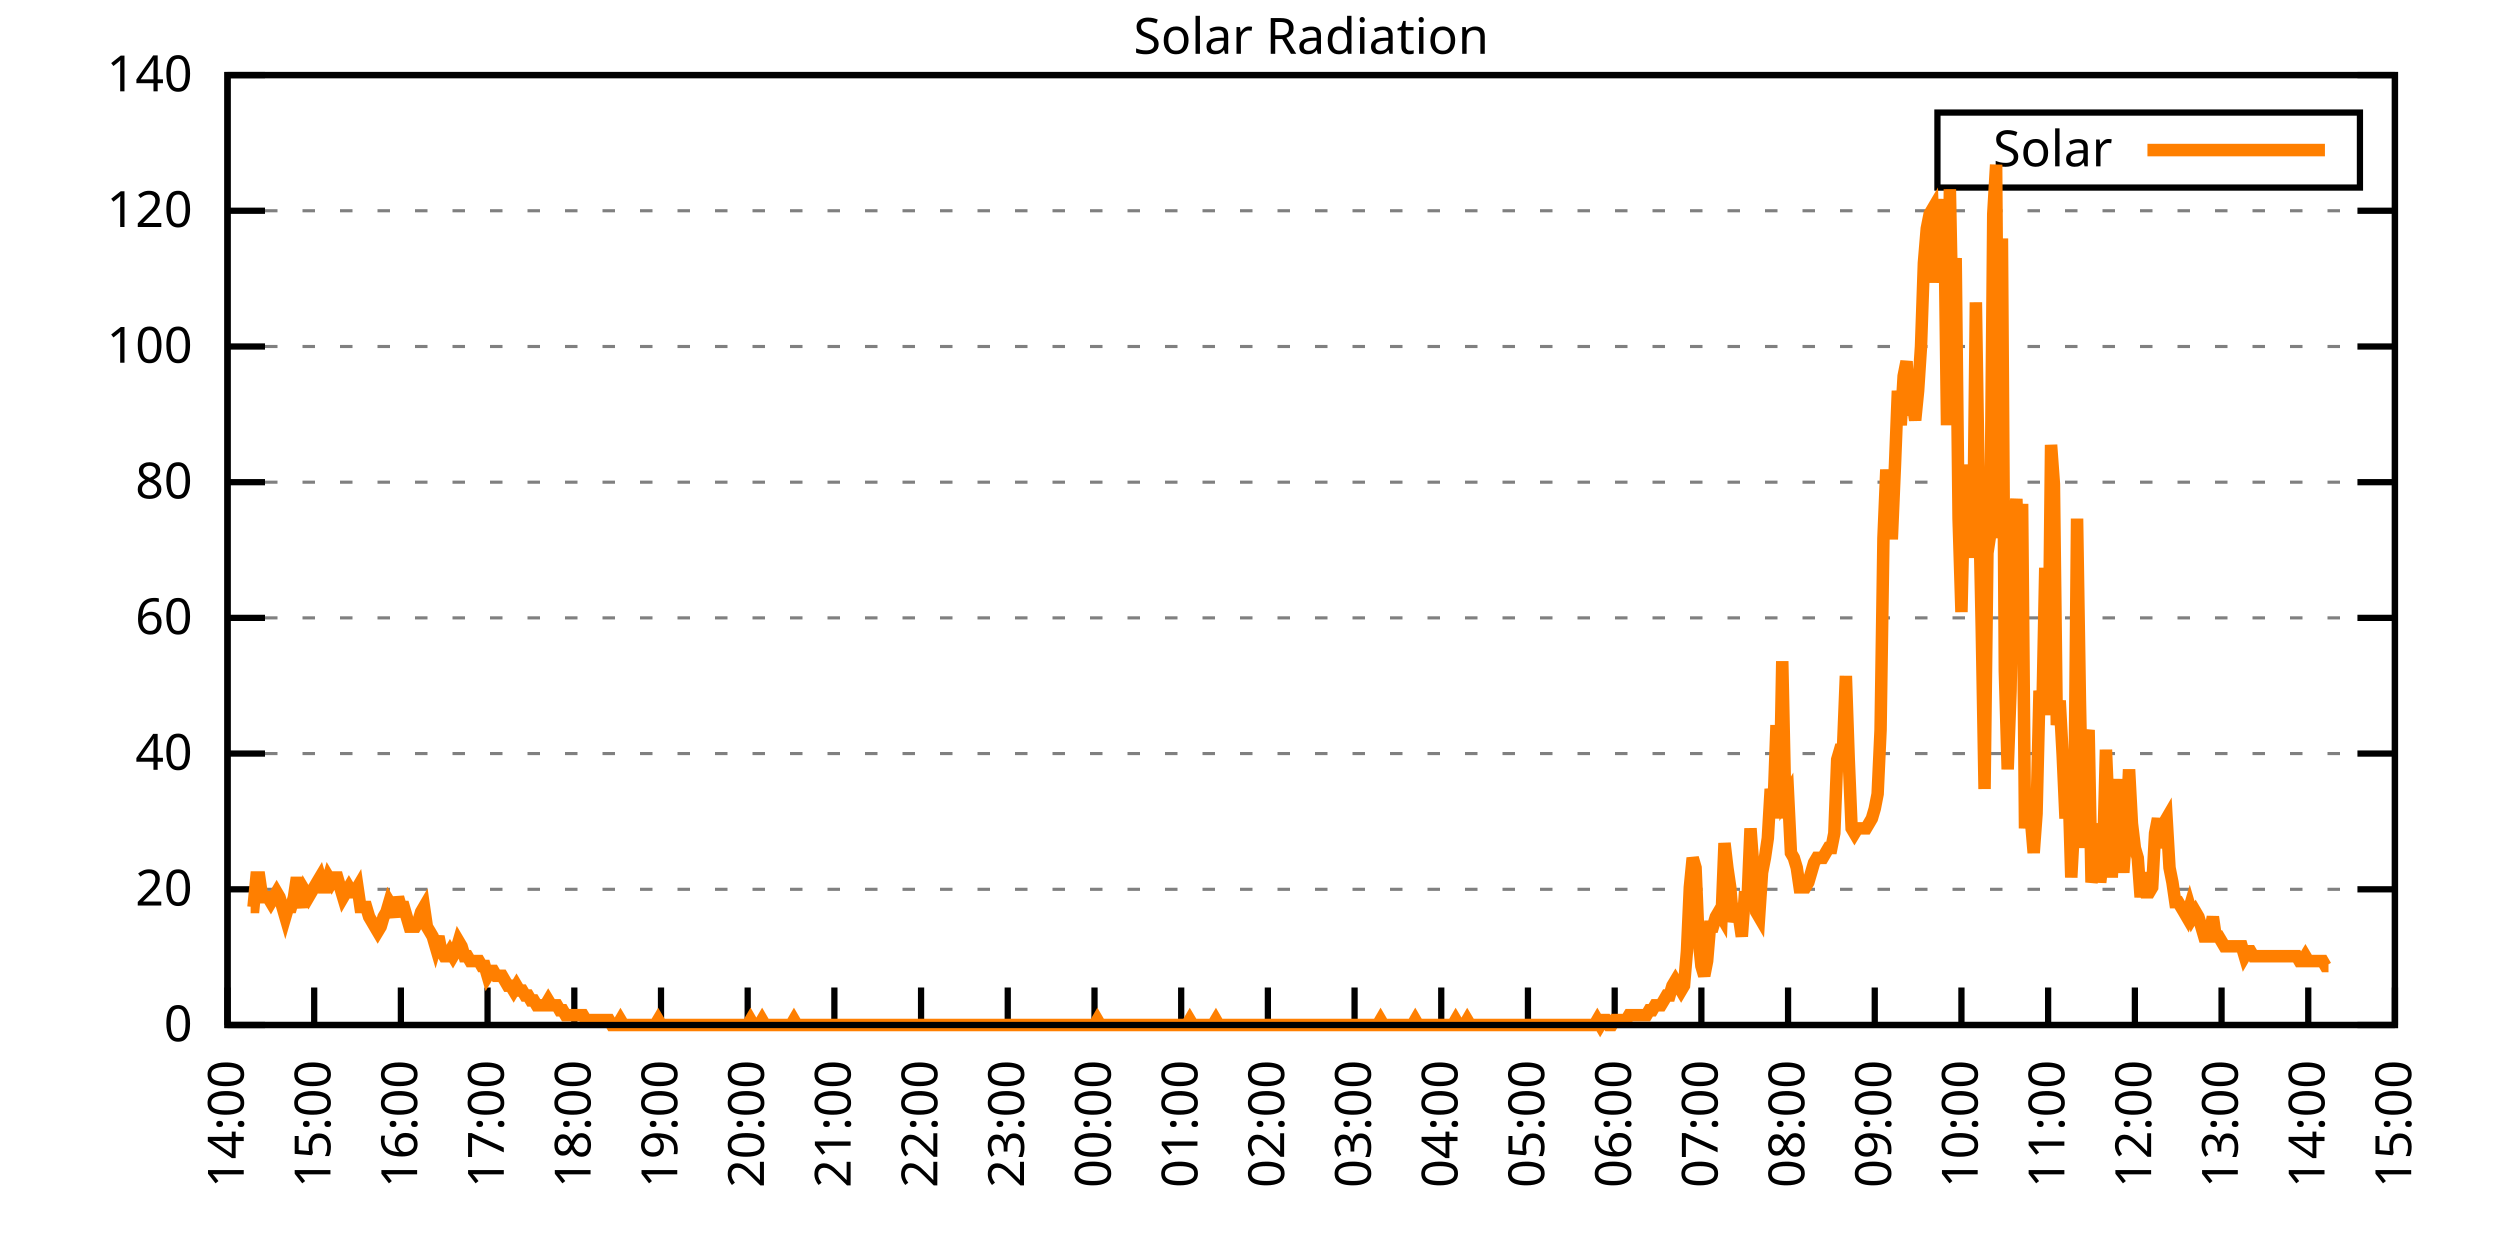
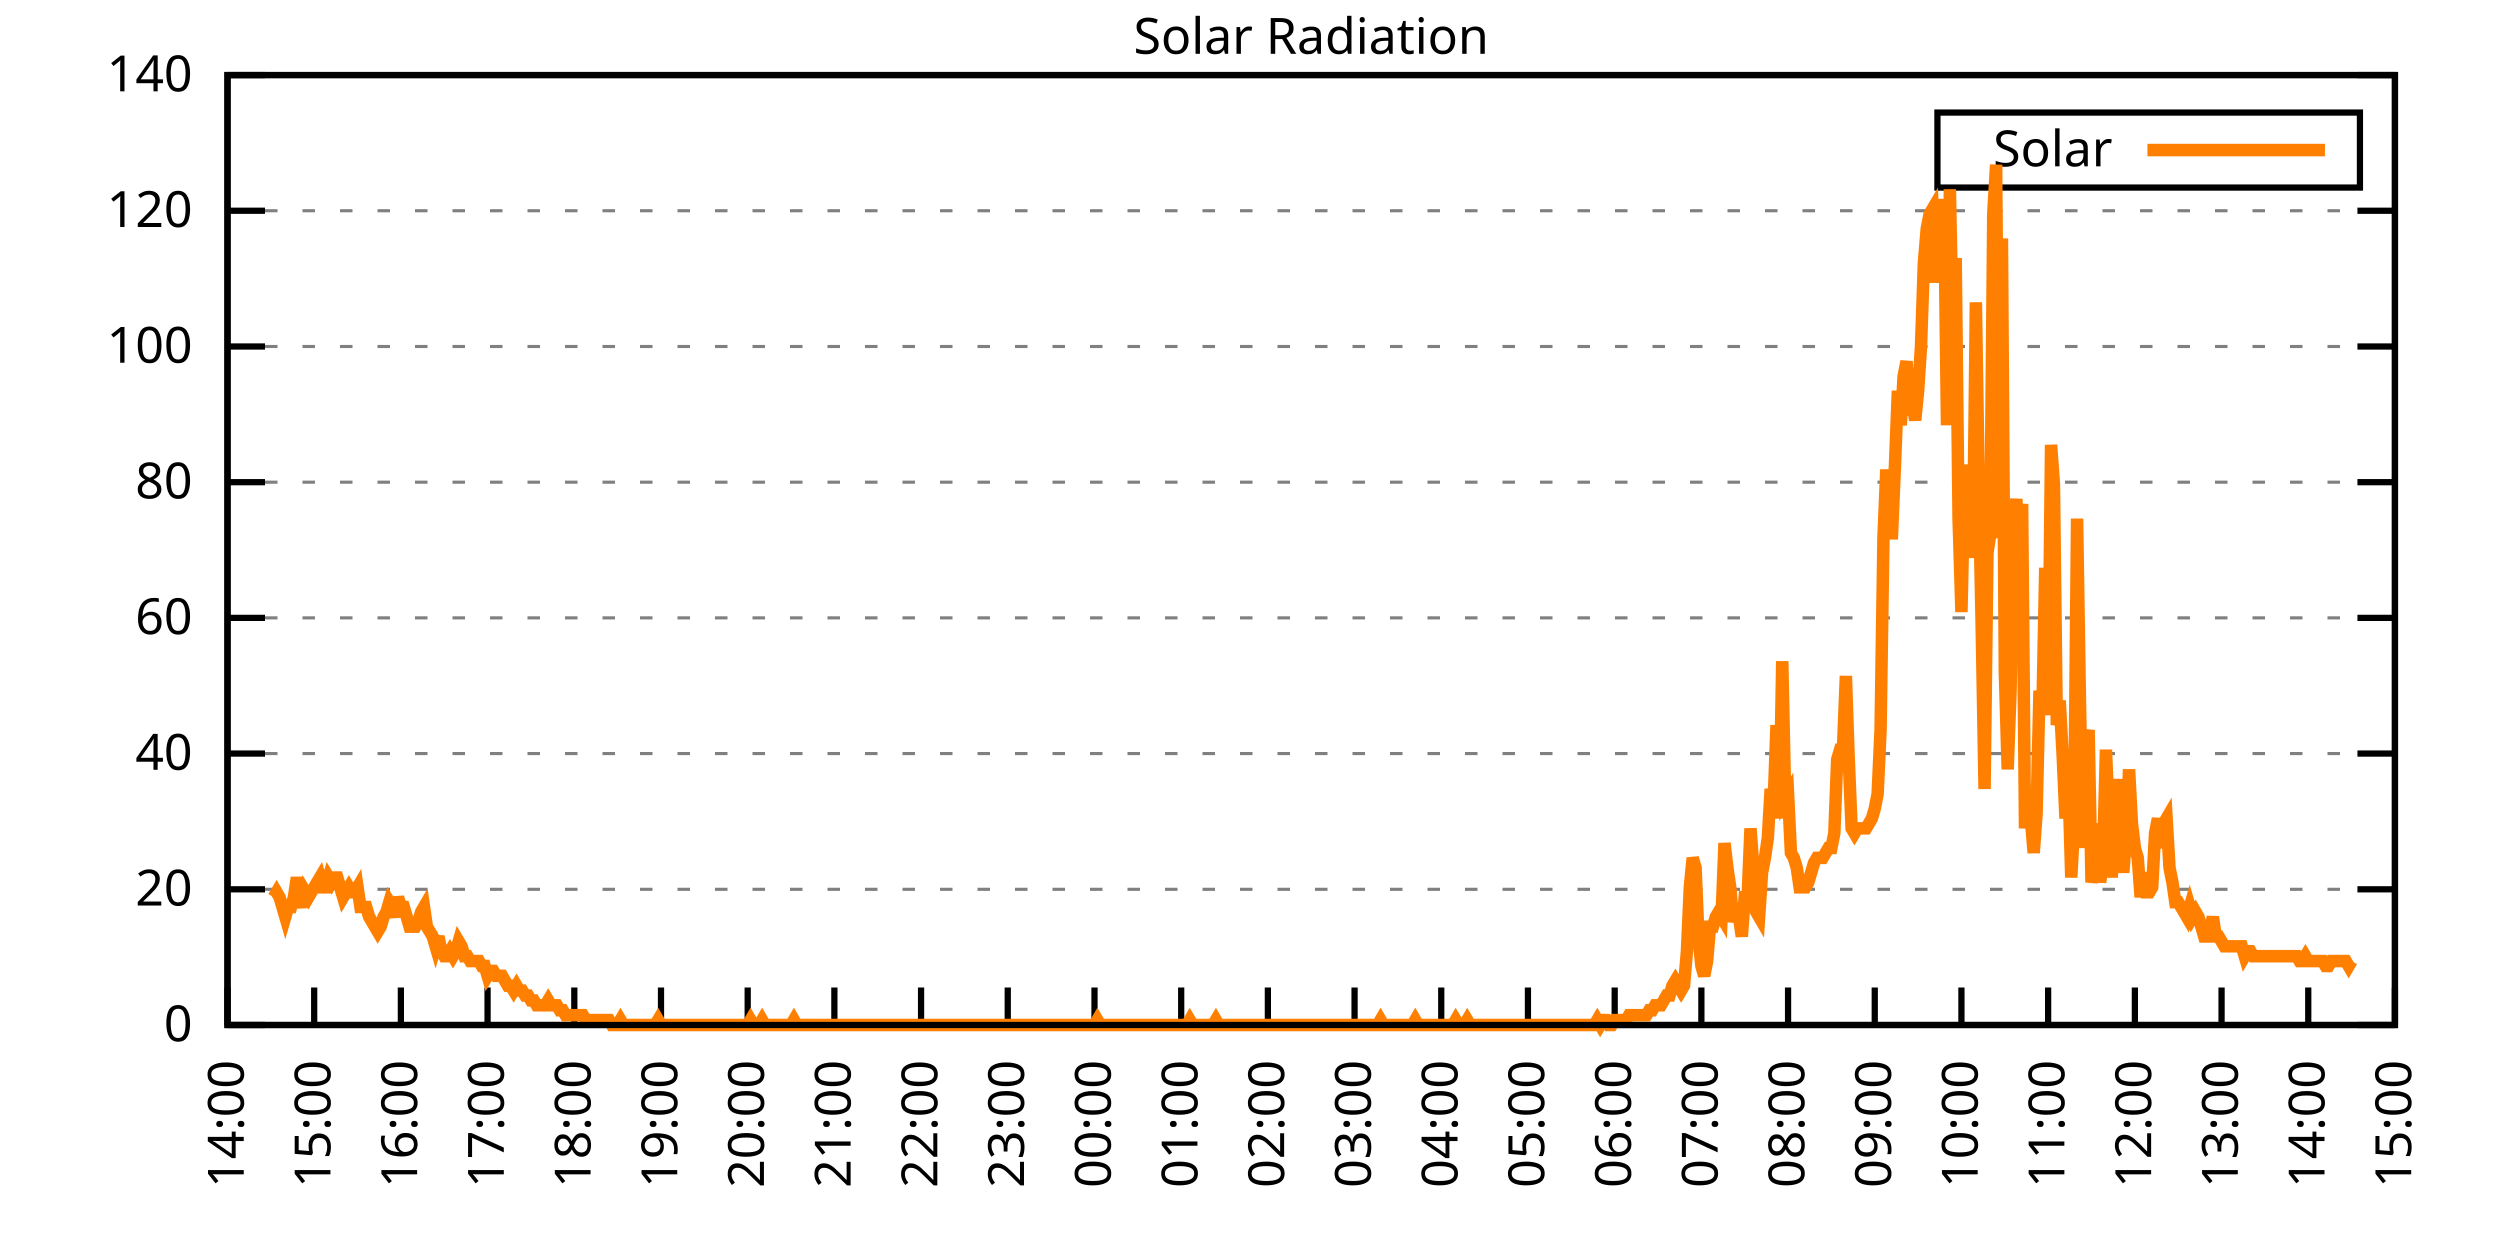
<svg xmlns="http://www.w3.org/2000/svg" xmlns:xlink="http://www.w3.org/1999/xlink" width="400" height="200" viewBox="0 0 400 200">
  <g id="gnuplot_canvas">
    <rect x="0" y="0" width="400" height="200" fill="none" />
    <defs>
      <circle id="gpDot" r="0.5" stroke-width="0.5" stroke="currentColor" />
      <path id="gpPt0" stroke-width="0.333" stroke="currentColor" d="M-1,0 h2 M0,-1 v2" />
      <path id="gpPt1" stroke-width="0.333" stroke="currentColor" d="M-1,-1 L1,1 M1,-1 L-1,1" />
      <path id="gpPt2" stroke-width="0.333" stroke="currentColor" d="M-1,0 L1,0 M0,-1 L0,1 M-1,-1 L1,1 M-1,1 L1,-1" />
      <rect id="gpPt3" stroke-width="0.333" stroke="currentColor" x="-1" y="-1" width="2" height="2" />
      <rect id="gpPt4" stroke-width="0.333" stroke="currentColor" fill="currentColor" x="-1" y="-1" width="2" height="2" />
      <circle id="gpPt5" stroke-width="0.333" stroke="currentColor" cx="0" cy="0" r="1" />
      <use xlink:href="#gpPt5" id="gpPt6" fill="currentColor" stroke="none" />
      <path id="gpPt7" stroke-width="0.333" stroke="currentColor" d="M0,-1.33 L-1.33,0.67 L1.33,0.67 z" />
      <use xlink:href="#gpPt7" id="gpPt8" fill="currentColor" stroke="none" />
      <use xlink:href="#gpPt7" id="gpPt9" stroke="currentColor" transform="rotate(180)" />
      <use xlink:href="#gpPt9" id="gpPt10" fill="currentColor" stroke="none" />
      <use xlink:href="#gpPt3" id="gpPt11" stroke="currentColor" transform="rotate(45)" />
      <use xlink:href="#gpPt11" id="gpPt12" fill="currentColor" stroke="none" />
      <path id="gpPt13" stroke-width="0.333" stroke="currentColor" d="M0,1.330 L1.265,0.411 L0.782,-1.067 L-0.782,-1.076 L-1.265,0.411 z" />
      <use xlink:href="#gpPt13" id="gpPt14" fill="currentColor" stroke="none" />
      <filter id="textbox" filterUnits="objectBoundingBox" x="0" y="0" height="1" width="1">
        <feFlood flood-color="white" flood-opacity="1" result="bgnd" />
        <feComposite in="SourceGraphic" in2="bgnd" operator="atop" />
      </filter>
      <filter id="greybox" filterUnits="objectBoundingBox" x="0" y="0" height="1" width="1">
        <feFlood flood-color="lightgrey" flood-opacity="1" result="grey" />
        <feComposite in="SourceGraphic" in2="grey" operator="atop" />
      </filter>
    </defs>
    <g fill="none" color="white" stroke="currentColor" stroke-width="1.00" stroke-linecap="butt" stroke-linejoin="miter">
</g>
    <g fill="none" color="black" stroke="currentColor" stroke-width="1.00" stroke-linecap="butt" stroke-linejoin="miter">
      <g stroke="none" shape-rendering="crispEdges">
        <polygon fill="rgb(255, 255, 255)" points="36.40,164.00 383.18,164.00 383.18,12.02 36.40,12.02 " />
      </g>
    </g>
    <g fill="none" color="black" stroke="currentColor" stroke-width="1.00" stroke-linecap="butt" stroke-linejoin="miter">
</g>
    <g fill="none" color="black" stroke="black" stroke-width="0.50" stroke-linecap="butt" stroke-linejoin="miter">
</g>
    <g fill="none" color="gray" stroke="currentColor" stroke-width="0.50" stroke-linecap="butt" stroke-linejoin="miter">
      <path stroke="gray" stroke-dasharray="2,4" class="gridline" d="M36.40,164.00 L383.19,164.00  " />
    </g>
    <g fill="none" color="gray" stroke="gray" stroke-width="1.00" stroke-linecap="butt" stroke-linejoin="miter">
</g>
    <g fill="none" color="black" stroke="currentColor" stroke-width="1.00" stroke-linecap="butt" stroke-linejoin="miter">
      <path stroke="black" d="M36.40,164.00 L42.40,164.00 M383.19,164.00 L377.19,164.00  " />
      <g transform="translate(30.80,166.60)" stroke="none" fill="black" font-family="Sans" font-size="8.00" text-anchor="end">
        <text>
          <tspan font-family="Sans"> 0</tspan>
        </text>
      </g>
    </g>
    <g fill="none" color="black" stroke="currentColor" stroke-width="1.00" stroke-linecap="butt" stroke-linejoin="miter">
</g>
    <g fill="none" color="black" stroke="black" stroke-width="0.50" stroke-linecap="butt" stroke-linejoin="miter">
</g>
    <g fill="none" color="gray" stroke="currentColor" stroke-width="0.50" stroke-linecap="butt" stroke-linejoin="miter">
      <path stroke="gray" stroke-dasharray="2,4" class="gridline" d="M36.40,142.29 L383.19,142.29  " />
    </g>
    <g fill="none" color="gray" stroke="gray" stroke-width="1.00" stroke-linecap="butt" stroke-linejoin="miter">
</g>
    <g fill="none" color="black" stroke="currentColor" stroke-width="1.00" stroke-linecap="butt" stroke-linejoin="miter">
      <path stroke="black" d="M36.40,142.29 L42.40,142.29 M383.19,142.29 L377.19,142.29  " />
      <g transform="translate(30.80,144.89)" stroke="none" fill="black" font-family="Sans" font-size="8.00" text-anchor="end">
        <text>
          <tspan font-family="Sans"> 20</tspan>
        </text>
      </g>
    </g>
    <g fill="none" color="black" stroke="currentColor" stroke-width="1.00" stroke-linecap="butt" stroke-linejoin="miter">
</g>
    <g fill="none" color="black" stroke="black" stroke-width="0.50" stroke-linecap="butt" stroke-linejoin="miter">
</g>
    <g fill="none" color="gray" stroke="currentColor" stroke-width="0.50" stroke-linecap="butt" stroke-linejoin="miter">
      <path stroke="gray" stroke-dasharray="2,4" class="gridline" d="M36.40,120.57 L383.19,120.57  " />
    </g>
    <g fill="none" color="gray" stroke="gray" stroke-width="1.00" stroke-linecap="butt" stroke-linejoin="miter">
</g>
    <g fill="none" color="black" stroke="currentColor" stroke-width="1.00" stroke-linecap="butt" stroke-linejoin="miter">
      <path stroke="black" d="M36.40,120.57 L42.40,120.57 M383.19,120.57 L377.19,120.57  " />
      <g transform="translate(30.80,123.17)" stroke="none" fill="black" font-family="Sans" font-size="8.00" text-anchor="end">
        <text>
          <tspan font-family="Sans"> 40</tspan>
        </text>
      </g>
    </g>
    <g fill="none" color="black" stroke="currentColor" stroke-width="1.00" stroke-linecap="butt" stroke-linejoin="miter">
</g>
    <g fill="none" color="black" stroke="black" stroke-width="0.50" stroke-linecap="butt" stroke-linejoin="miter">
</g>
    <g fill="none" color="gray" stroke="currentColor" stroke-width="0.50" stroke-linecap="butt" stroke-linejoin="miter">
      <path stroke="gray" stroke-dasharray="2,4" class="gridline" d="M36.40,98.86 L383.19,98.86  " />
    </g>
    <g fill="none" color="gray" stroke="gray" stroke-width="1.00" stroke-linecap="butt" stroke-linejoin="miter">
</g>
    <g fill="none" color="black" stroke="currentColor" stroke-width="1.00" stroke-linecap="butt" stroke-linejoin="miter">
      <path stroke="black" d="M36.40,98.86 L42.40,98.86 M383.19,98.86 L377.19,98.86  " />
      <g transform="translate(30.80,101.46)" stroke="none" fill="black" font-family="Sans" font-size="8.00" text-anchor="end">
        <text>
          <tspan font-family="Sans"> 60</tspan>
        </text>
      </g>
    </g>
    <g fill="none" color="black" stroke="currentColor" stroke-width="1.00" stroke-linecap="butt" stroke-linejoin="miter">
</g>
    <g fill="none" color="black" stroke="black" stroke-width="0.50" stroke-linecap="butt" stroke-linejoin="miter">
</g>
    <g fill="none" color="gray" stroke="currentColor" stroke-width="0.50" stroke-linecap="butt" stroke-linejoin="miter">
      <path stroke="gray" stroke-dasharray="2,4" class="gridline" d="M36.40,77.15 L383.19,77.15  " />
    </g>
    <g fill="none" color="gray" stroke="gray" stroke-width="1.00" stroke-linecap="butt" stroke-linejoin="miter">
</g>
    <g fill="none" color="black" stroke="currentColor" stroke-width="1.00" stroke-linecap="butt" stroke-linejoin="miter">
      <path stroke="black" d="M36.40,77.15 L42.40,77.15 M383.19,77.15 L377.19,77.15  " />
      <g transform="translate(30.80,79.75)" stroke="none" fill="black" font-family="Sans" font-size="8.00" text-anchor="end">
        <text>
          <tspan font-family="Sans"> 80</tspan>
        </text>
      </g>
    </g>
    <g fill="none" color="black" stroke="currentColor" stroke-width="1.00" stroke-linecap="butt" stroke-linejoin="miter">
</g>
    <g fill="none" color="black" stroke="black" stroke-width="0.50" stroke-linecap="butt" stroke-linejoin="miter">
</g>
    <g fill="none" color="gray" stroke="currentColor" stroke-width="0.50" stroke-linecap="butt" stroke-linejoin="miter">
      <path stroke="gray" stroke-dasharray="2,4" class="gridline" d="M36.40,55.44 L383.19,55.44  " />
    </g>
    <g fill="none" color="gray" stroke="gray" stroke-width="1.00" stroke-linecap="butt" stroke-linejoin="miter">
</g>
    <g fill="none" color="black" stroke="currentColor" stroke-width="1.00" stroke-linecap="butt" stroke-linejoin="miter">
      <path stroke="black" d="M36.40,55.44 L42.40,55.44 M383.19,55.44 L377.19,55.44  " />
      <g transform="translate(30.80,58.04)" stroke="none" fill="black" font-family="Sans" font-size="8.00" text-anchor="end">
        <text>
          <tspan font-family="Sans"> 100</tspan>
        </text>
      </g>
    </g>
    <g fill="none" color="black" stroke="currentColor" stroke-width="1.00" stroke-linecap="butt" stroke-linejoin="miter">
</g>
    <g fill="none" color="black" stroke="black" stroke-width="0.50" stroke-linecap="butt" stroke-linejoin="miter">
</g>
    <g fill="none" color="gray" stroke="currentColor" stroke-width="0.50" stroke-linecap="butt" stroke-linejoin="miter">
      <path stroke="gray" stroke-dasharray="2,4" class="gridline" d="M36.40,33.72 L383.19,33.72  " />
    </g>
    <g fill="none" color="gray" stroke="gray" stroke-width="1.00" stroke-linecap="butt" stroke-linejoin="miter">
</g>
    <g fill="none" color="black" stroke="currentColor" stroke-width="1.00" stroke-linecap="butt" stroke-linejoin="miter">
      <path stroke="black" d="M36.40,33.72 L42.40,33.72 M383.19,33.72 L377.19,33.72  " />
      <g transform="translate(30.80,36.32)" stroke="none" fill="black" font-family="Sans" font-size="8.00" text-anchor="end">
        <text>
          <tspan font-family="Sans"> 120</tspan>
        </text>
      </g>
    </g>
    <g fill="none" color="black" stroke="currentColor" stroke-width="1.00" stroke-linecap="butt" stroke-linejoin="miter">
</g>
    <g fill="none" color="black" stroke="black" stroke-width="0.50" stroke-linecap="butt" stroke-linejoin="miter">
</g>
    <g fill="none" color="gray" stroke="currentColor" stroke-width="0.50" stroke-linecap="butt" stroke-linejoin="miter">
      <path stroke="gray" stroke-dasharray="2,4" class="gridline" d="M36.40,12.01 L383.19,12.01  " />
    </g>
    <g fill="none" color="gray" stroke="gray" stroke-width="1.00" stroke-linecap="butt" stroke-linejoin="miter">
</g>
    <g fill="none" color="black" stroke="currentColor" stroke-width="1.00" stroke-linecap="butt" stroke-linejoin="miter">
      <path stroke="black" d="M36.40,12.01 L42.40,12.01 M383.19,12.01 L377.19,12.01  " />
      <g transform="translate(30.80,14.61)" stroke="none" fill="black" font-family="Sans" font-size="8.00" text-anchor="end">
        <text>
          <tspan font-family="Sans"> 140</tspan>
        </text>
      </g>
    </g>
    <g fill="none" color="black" stroke="currentColor" stroke-width="1.00" stroke-linecap="butt" stroke-linejoin="miter">
      <path stroke="black" d="M36.40,164.00 L36.40,158.00  " />
      <g transform="translate(39.00,169.60) rotate(270.00)" stroke="none" fill="black" font-family="Sans" font-size="8.00" text-anchor="end">
        <text>
          <tspan font-family="Sans">14:00</tspan>
        </text>
      </g>
    </g>
    <g fill="none" color="black" stroke="currentColor" stroke-width="1.00" stroke-linecap="butt" stroke-linejoin="miter">
      <path stroke="black" d="M50.27,164.00 L50.27,158.00  " />
      <g transform="translate(52.87,169.60) rotate(270.00)" stroke="none" fill="black" font-family="Sans" font-size="8.00" text-anchor="end">
        <text>
          <tspan font-family="Sans">15:00</tspan>
        </text>
      </g>
    </g>
    <g fill="none" color="black" stroke="currentColor" stroke-width="1.00" stroke-linecap="butt" stroke-linejoin="miter">
      <path stroke="black" d="M64.14,164.00 L64.14,158.00  " />
      <g transform="translate(66.74,169.60) rotate(270.00)" stroke="none" fill="black" font-family="Sans" font-size="8.00" text-anchor="end">
        <text>
          <tspan font-family="Sans">16:00</tspan>
        </text>
      </g>
    </g>
    <g fill="none" color="black" stroke="currentColor" stroke-width="1.00" stroke-linecap="butt" stroke-linejoin="miter">
      <path stroke="black" d="M78.01,164.00 L78.01,158.00  " />
      <g transform="translate(80.61,169.60) rotate(270.00)" stroke="none" fill="black" font-family="Sans" font-size="8.00" text-anchor="end">
        <text>
          <tspan font-family="Sans">17:00</tspan>
        </text>
      </g>
    </g>
    <g fill="none" color="black" stroke="currentColor" stroke-width="1.00" stroke-linecap="butt" stroke-linejoin="miter">
      <path stroke="black" d="M91.89,164.00 L91.89,158.00  " />
      <g transform="translate(94.49,169.60) rotate(270.00)" stroke="none" fill="black" font-family="Sans" font-size="8.00" text-anchor="end">
        <text>
          <tspan font-family="Sans">18:00</tspan>
        </text>
      </g>
    </g>
    <g fill="none" color="black" stroke="currentColor" stroke-width="1.00" stroke-linecap="butt" stroke-linejoin="miter">
      <path stroke="black" d="M105.76,164.00 L105.76,158.00  " />
      <g transform="translate(108.36,169.60) rotate(270.00)" stroke="none" fill="black" font-family="Sans" font-size="8.00" text-anchor="end">
        <text>
          <tspan font-family="Sans">19:00</tspan>
        </text>
      </g>
    </g>
    <g fill="none" color="black" stroke="currentColor" stroke-width="1.00" stroke-linecap="butt" stroke-linejoin="miter">
      <path stroke="black" d="M119.63,164.00 L119.63,158.00  " />
      <g transform="translate(122.23,169.60) rotate(270.00)" stroke="none" fill="black" font-family="Sans" font-size="8.00" text-anchor="end">
        <text>
          <tspan font-family="Sans">20:00</tspan>
        </text>
      </g>
    </g>
    <g fill="none" color="black" stroke="currentColor" stroke-width="1.00" stroke-linecap="butt" stroke-linejoin="miter">
      <path stroke="black" d="M133.50,164.00 L133.50,158.00  " />
      <g transform="translate(136.10,169.60) rotate(270.00)" stroke="none" fill="black" font-family="Sans" font-size="8.00" text-anchor="end">
        <text>
          <tspan font-family="Sans">21:00</tspan>
        </text>
      </g>
    </g>
    <g fill="none" color="black" stroke="currentColor" stroke-width="1.00" stroke-linecap="butt" stroke-linejoin="miter">
      <path stroke="black" d="M147.37,164.00 L147.37,158.00  " />
      <g transform="translate(149.97,169.60) rotate(270.00)" stroke="none" fill="black" font-family="Sans" font-size="8.00" text-anchor="end">
        <text>
          <tspan font-family="Sans">22:00</tspan>
        </text>
      </g>
    </g>
    <g fill="none" color="black" stroke="currentColor" stroke-width="1.00" stroke-linecap="butt" stroke-linejoin="miter">
      <path stroke="black" d="M161.24,164.00 L161.24,158.00  " />
      <g transform="translate(163.84,169.60) rotate(270.00)" stroke="none" fill="black" font-family="Sans" font-size="8.00" text-anchor="end">
        <text>
          <tspan font-family="Sans">23:00</tspan>
        </text>
      </g>
    </g>
    <g fill="none" color="black" stroke="currentColor" stroke-width="1.00" stroke-linecap="butt" stroke-linejoin="miter">
      <path stroke="black" d="M175.12,164.00 L175.12,158.00  " />
      <g transform="translate(177.72,169.60) rotate(270.00)" stroke="none" fill="black" font-family="Sans" font-size="8.00" text-anchor="end">
        <text>
          <tspan font-family="Sans">00:00</tspan>
        </text>
      </g>
    </g>
    <g fill="none" color="black" stroke="currentColor" stroke-width="1.00" stroke-linecap="butt" stroke-linejoin="miter">
      <path stroke="black" d="M188.99,164.00 L188.99,158.00  " />
      <g transform="translate(191.59,169.60) rotate(270.00)" stroke="none" fill="black" font-family="Sans" font-size="8.00" text-anchor="end">
        <text>
          <tspan font-family="Sans">01:00</tspan>
        </text>
      </g>
    </g>
    <g fill="none" color="black" stroke="currentColor" stroke-width="1.00" stroke-linecap="butt" stroke-linejoin="miter">
      <path stroke="black" d="M202.86,164.00 L202.86,158.00  " />
      <g transform="translate(205.46,169.60) rotate(270.00)" stroke="none" fill="black" font-family="Sans" font-size="8.00" text-anchor="end">
        <text>
          <tspan font-family="Sans">02:00</tspan>
        </text>
      </g>
    </g>
    <g fill="none" color="black" stroke="currentColor" stroke-width="1.00" stroke-linecap="butt" stroke-linejoin="miter">
      <path stroke="black" d="M216.73,164.00 L216.73,158.00  " />
      <g transform="translate(219.33,169.60) rotate(270.00)" stroke="none" fill="black" font-family="Sans" font-size="8.00" text-anchor="end">
        <text>
          <tspan font-family="Sans">03:00</tspan>
        </text>
      </g>
    </g>
    <g fill="none" color="black" stroke="currentColor" stroke-width="1.00" stroke-linecap="butt" stroke-linejoin="miter">
      <path stroke="black" d="M230.60,164.00 L230.60,158.00  " />
      <g transform="translate(233.20,169.60) rotate(270.00)" stroke="none" fill="black" font-family="Sans" font-size="8.00" text-anchor="end">
        <text>
          <tspan font-family="Sans">04:00</tspan>
        </text>
      </g>
    </g>
    <g fill="none" color="black" stroke="currentColor" stroke-width="1.00" stroke-linecap="butt" stroke-linejoin="miter">
      <path stroke="black" d="M244.47,164.00 L244.47,158.00  " />
      <g transform="translate(247.07,169.60) rotate(270.00)" stroke="none" fill="black" font-family="Sans" font-size="8.00" text-anchor="end">
        <text>
          <tspan font-family="Sans">05:00</tspan>
        </text>
      </g>
    </g>
    <g fill="none" color="black" stroke="currentColor" stroke-width="1.00" stroke-linecap="butt" stroke-linejoin="miter">
      <path stroke="black" d="M258.35,164.00 L258.35,158.00  " />
      <g transform="translate(260.95,169.60) rotate(270.00)" stroke="none" fill="black" font-family="Sans" font-size="8.00" text-anchor="end">
        <text>
          <tspan font-family="Sans">06:00</tspan>
        </text>
      </g>
    </g>
    <g fill="none" color="black" stroke="currentColor" stroke-width="1.00" stroke-linecap="butt" stroke-linejoin="miter">
      <path stroke="black" d="M272.22,164.00 L272.22,158.00  " />
      <g transform="translate(274.82,169.60) rotate(270.00)" stroke="none" fill="black" font-family="Sans" font-size="8.00" text-anchor="end">
        <text>
          <tspan font-family="Sans">07:00</tspan>
        </text>
      </g>
    </g>
    <g fill="none" color="black" stroke="currentColor" stroke-width="1.00" stroke-linecap="butt" stroke-linejoin="miter">
      <path stroke="black" d="M286.09,164.00 L286.09,158.00  " />
      <g transform="translate(288.69,169.60) rotate(270.00)" stroke="none" fill="black" font-family="Sans" font-size="8.00" text-anchor="end">
        <text>
          <tspan font-family="Sans">08:00</tspan>
        </text>
      </g>
    </g>
    <g fill="none" color="black" stroke="currentColor" stroke-width="1.00" stroke-linecap="butt" stroke-linejoin="miter">
      <path stroke="black" d="M299.96,164.00 L299.96,158.00  " />
      <g transform="translate(302.56,169.60) rotate(270.00)" stroke="none" fill="black" font-family="Sans" font-size="8.00" text-anchor="end">
        <text>
          <tspan font-family="Sans">09:00</tspan>
        </text>
      </g>
    </g>
    <g fill="none" color="black" stroke="currentColor" stroke-width="1.00" stroke-linecap="butt" stroke-linejoin="miter">
      <path stroke="black" d="M313.83,164.00 L313.83,158.00  " />
      <g transform="translate(316.43,169.60) rotate(270.00)" stroke="none" fill="black" font-family="Sans" font-size="8.00" text-anchor="end">
        <text>
          <tspan font-family="Sans">10:00</tspan>
        </text>
      </g>
    </g>
    <g fill="none" color="black" stroke="currentColor" stroke-width="1.00" stroke-linecap="butt" stroke-linejoin="miter">
      <path stroke="black" d="M327.70,164.00 L327.70,158.00  " />
      <g transform="translate(330.30,169.60) rotate(270.00)" stroke="none" fill="black" font-family="Sans" font-size="8.00" text-anchor="end">
        <text>
          <tspan font-family="Sans">11:00</tspan>
        </text>
      </g>
    </g>
    <g fill="none" color="black" stroke="currentColor" stroke-width="1.00" stroke-linecap="butt" stroke-linejoin="miter">
      <path stroke="black" d="M341.58,164.00 L341.58,158.00  " />
      <g transform="translate(344.18,169.60) rotate(270.00)" stroke="none" fill="black" font-family="Sans" font-size="8.00" text-anchor="end">
        <text>
          <tspan font-family="Sans">12:00</tspan>
        </text>
      </g>
    </g>
    <g fill="none" color="black" stroke="currentColor" stroke-width="1.00" stroke-linecap="butt" stroke-linejoin="miter">
      <path stroke="black" d="M355.45,164.00 L355.45,158.00  " />
      <g transform="translate(358.05,169.60) rotate(270.00)" stroke="none" fill="black" font-family="Sans" font-size="8.00" text-anchor="end">
        <text>
          <tspan font-family="Sans">13:00</tspan>
        </text>
      </g>
    </g>
    <g fill="none" color="black" stroke="currentColor" stroke-width="1.00" stroke-linecap="butt" stroke-linejoin="miter">
      <path stroke="black" d="M369.32,164.00 L369.32,158.00  " />
      <g transform="translate(371.92,169.60) rotate(270.00)" stroke="none" fill="black" font-family="Sans" font-size="8.00" text-anchor="end">
        <text>
          <tspan font-family="Sans">14:00</tspan>
        </text>
      </g>
    </g>
    <g fill="none" color="black" stroke="currentColor" stroke-width="1.00" stroke-linecap="butt" stroke-linejoin="miter">
      <path stroke="black" d="M383.19,164.00 L383.19,158.00  " />
      <g transform="translate(385.79,169.60) rotate(270.00)" stroke="none" fill="black" font-family="Sans" font-size="8.00" text-anchor="end">
        <text>
          <tspan font-family="Sans">15:00</tspan>
        </text>
      </g>
    </g>
    <g fill="none" color="black" stroke="currentColor" stroke-width="1.00" stroke-linecap="butt" stroke-linejoin="miter">
</g>
    <g fill="none" color="black" stroke="currentColor" stroke-width="1.00" stroke-linecap="butt" stroke-linejoin="miter">
      <path stroke="black" d="M36.40,12.01 L36.40,164.00 L383.19,164.00 L383.19,12.01 L36.40,12.01 Z  " />
    </g>
    <g fill="none" color="black" stroke="currentColor" stroke-width="1.00" stroke-linecap="butt" stroke-linejoin="miter">
</g>
    <g fill="none" color="black" stroke="currentColor" stroke-width="1.00" stroke-linecap="butt" stroke-linejoin="miter">
      <path stroke="black" d="M309.99,30.01 L309.99,18.01 L377.59,18.01 L377.59,30.01 L309.99,30.01 Z  " />
    </g>
    <g id="Solar_Radiation_plot_1">
      <g fill="none" color="white" stroke="black" stroke-width="2.00" stroke-linecap="butt" stroke-linejoin="miter">
</g>
      <g fill="none" color="black" stroke="currentColor" stroke-width="2.00" stroke-linecap="butt" stroke-linejoin="miter">
        <g transform="translate(337.99,26.61)" stroke="none" fill="black" font-family="Sans" font-size="8.00" text-anchor="end">
          <text>
            <tspan font-family="Sans">Solar</tspan>
          </text>
        </g>
      </g>
      <g fill="none" color="black" stroke="currentColor" stroke-width="2.00" stroke-linecap="butt" stroke-linejoin="miter">
-         <path stroke="rgb(255, 127,   0)" d="M343.59,24.01 L371.99,24.01 M40.10,145.12 L40.56,145.12 L41.02,140.40 L41.49,140.40 L41.95,143.55 L42.41,143.55   L42.87,143.55 L43.34,144.34 L43.80,143.55 L44.26,142.76 L44.72,143.55 L45.19,145.12 L45.65,146.70 L46.11,145.12   L46.57,145.12 L47.03,143.55 L47.50,140.40 L47.96,143.55 L48.42,145.12 L48.88,142.76 L49.35,143.55 L49.81,142.76   L50.27,141.98 L50.73,141.19 L51.20,140.40 L51.66,141.98 L52.12,141.98 L52.58,140.40 L53.05,141.19 L53.51,140.40   L53.97,140.40 L54.43,141.98 L54.90,143.55 L55.36,142.76 L55.82,141.98 L56.28,142.76 L56.75,142.76 L57.21,141.98   L57.67,145.12 L58.13,145.12 L58.59,145.12 L59.06,146.70 L59.52,147.48 L59.98,148.27 L60.44,149.05 L60.91,148.27   L61.37,146.70 L61.83,145.91 L62.29,144.34 L62.76,145.12 L63.22,146.70 L63.68,143.55 L64.14,145.12 L64.61,145.12   L65.07,146.70 L65.53,148.27 L65.99,148.27 L66.46,148.27 L66.92,147.48 L67.38,145.91 L67.84,145.12 L68.30,148.27   L68.77,149.05 L69.23,149.84 L69.69,151.41 L70.15,149.84 L70.62,152.20 L71.08,152.99 L71.54,152.99 L72.00,152.20   L72.47,152.99 L72.93,152.20 L73.39,150.63 L73.85,151.41 L74.32,152.99 L74.78,152.99 L75.24,153.77 L75.70,153.77   L76.17,153.77 L76.63,153.77 L77.09,154.56 L77.55,154.56 L78.01,156.13 L78.48,155.35 L78.94,155.35 L79.40,156.13   L79.86,156.13 L80.33,156.13 L80.79,156.92 L81.25,157.71 L81.71,157.71 L82.18,158.49 L82.64,157.71 L83.10,158.49   L83.56,158.49 L84.03,159.28 L84.49,159.28 L84.95,160.07 L85.41,160.07 L85.88,160.85 L86.34,160.85 L86.80,160.85   L87.26,160.85 L87.72,160.07 L88.19,160.85 L88.65,160.85 L89.11,160.85 L89.57,161.64 L90.04,161.64 L90.50,162.43   L90.96,162.43 L91.42,162.43 L91.89,162.43 L92.35,162.43 L92.81,162.43 L93.27,162.43 L93.74,163.21 L94.20,163.21   L94.66,163.21 L95.12,163.21 L95.59,163.21 L96.05,163.21 L96.51,163.21 L96.97,163.21 L97.44,163.21 L97.90,164.00   L98.36,164.00 L98.82,164.00 L99.28,163.21 L99.75,164.00 L100.21,164.00 L100.67,164.00 L101.13,164.00 L101.60,164.00   L102.06,164.00 L102.52,164.00 L102.98,164.00 L103.45,164.00 L103.91,164.00 L104.37,164.00 L104.83,164.00 L105.30,163.21   L105.76,164.00 L106.22,164.00 L106.68,164.00 L107.15,164.00 L107.61,164.00 L108.07,164.00 L108.53,164.00 L108.99,164.00   L109.46,164.00 L109.92,164.00 L110.38,164.00 L110.84,164.00 L111.31,164.00 L111.77,164.00 L112.23,164.00 L112.69,164.00   L113.16,164.00 L113.62,164.00 L114.08,164.00 L114.54,164.00 L115.01,164.00 L115.47,164.00 L115.93,164.00 L116.39,164.00   L116.86,164.00 L117.32,164.00 L117.78,164.00 L118.24,164.00 L118.70,164.00 L119.17,164.00 L119.63,164.00 L120.09,163.21   L120.55,164.00 L121.02,164.00 L121.48,164.00 L121.94,163.21 L122.40,164.00 L122.87,164.00 L123.33,164.00 L123.79,164.00   L124.25,164.00 L124.72,164.00 L125.18,164.00 L125.64,164.00 L126.10,164.00 L126.57,164.00 L127.03,163.21 L127.49,164.00   L127.95,164.00 L128.41,164.00 L128.88,164.00 L129.34,164.00 L129.80,164.00 L130.26,164.00 L130.73,164.00 L131.19,164.00   L131.65,164.00 L132.11,164.00 L132.58,164.00 L133.04,164.00 L133.50,164.00 L133.96,164.00 L134.43,164.00 L134.89,164.00   L135.35,164.00 L135.81,164.00 L136.28,164.00 L136.74,164.00 L137.20,164.00 L137.66,164.00 L138.13,164.00 L138.59,164.00   L139.05,164.00 L139.51,164.00 L139.97,164.00 L140.44,164.00 L140.90,164.00 L141.36,164.00 L141.82,164.00 L142.29,164.00   L142.75,164.00 L143.21,164.00 L143.67,164.00 L144.14,164.00 L144.60,164.00 L145.06,164.00 L145.52,164.00 L145.99,164.00   L146.45,164.00 L146.91,164.00 L147.37,164.00 L147.84,164.00 L148.30,164.00 L148.76,164.00 L149.22,164.00 L149.68,164.00   L150.15,164.00 L150.61,164.00 L151.07,164.00 L151.53,164.00 L152.00,164.00 L152.46,164.00 L152.92,164.00 L153.38,164.00   L153.85,164.00 L154.31,164.00 L154.77,164.00 L155.23,164.00 L155.70,164.00 L156.16,164.00 L156.62,164.00 L157.08,164.00   L157.55,164.00 L158.01,164.00 L158.47,164.00 L158.93,164.00 L159.39,164.00 L159.86,164.00 L160.32,164.00 L160.78,164.00   L161.24,164.00 L161.71,164.00 L162.17,164.00 L162.63,164.00 L163.09,164.00 L163.56,164.00 L164.02,164.00 L164.48,164.00   L164.94,164.00 L165.41,164.00 L165.87,164.00 L166.33,164.00 L166.79,164.00 L167.26,164.00 L167.72,164.00 L168.18,164.00   L168.64,164.00 L169.10,164.00 L169.57,164.00 L170.03,164.00 L170.49,164.00 L170.95,164.00 L171.42,164.00 L171.88,164.00   L172.34,164.00 L172.80,164.00 L173.27,164.00 L173.73,164.00 L174.19,164.00 L174.65,164.00 L175.12,164.00 L175.58,163.21   L176.04,164.00 L176.50,164.00 L176.97,164.00 L177.43,164.00 L177.89,164.00 L178.35,164.00 L178.82,164.00 L179.28,164.00   L179.74,164.00 L180.20,164.00 L180.66,164.00 L181.13,164.00 L181.59,164.00 L182.05,164.00 L182.51,164.00 L182.98,164.00   L183.44,164.00 L183.90,164.00 L184.36,164.00 L184.83,164.00 L185.29,164.00 L185.75,164.00 L186.21,164.00 L186.68,164.00   L187.14,164.00 L187.60,164.00 L188.06,164.00 L188.53,164.00 L188.99,164.00 L189.45,164.00 L189.91,164.00 L190.37,163.21   L190.84,164.00 L191.30,164.00 L191.76,164.00 L192.22,164.00 L192.69,164.00 L193.15,164.00 L193.61,164.00 L194.07,164.00   L194.54,163.21 L195.00,164.00 L195.46,164.00 L195.92,164.00 L196.39,164.00 L196.85,164.00 L197.31,164.00 L197.77,164.00   L198.24,164.00 L198.70,164.00 L199.16,164.00 L199.62,164.00 L200.08,164.00 L200.55,164.00 L201.01,164.00 L201.47,164.00   L201.93,164.00 L202.40,164.00 L202.86,164.00 L203.32,164.00 L203.78,164.00 L204.25,164.00 L204.71,164.00 L205.17,164.00   L205.63,164.00 L206.10,164.00 L206.56,164.00 L207.02,164.00 L207.48,164.00 L207.95,164.00 L208.41,164.00 L208.87,164.00   L209.33,164.00 L209.80,164.00 L210.26,164.00 L210.72,164.00 L211.18,164.00 L211.64,164.00 L212.11,164.00 L212.57,164.00   L213.03,164.00 L213.49,164.00 L213.96,164.00 L214.42,164.00 L214.88,164.00 L215.34,164.00 L215.81,164.00 L216.27,164.00   L216.73,164.00 L217.19,164.00 L217.66,164.00 L218.12,164.00 L218.58,164.00 L219.04,164.00 L219.51,164.00 L219.97,164.00   L220.43,164.00 L220.89,163.21 L221.35,164.00 L221.82,164.00 L222.28,164.00 L222.74,164.00 L223.20,164.00 L223.67,164.00   L224.13,164.00 L224.59,164.00 L225.05,164.00 L225.52,164.00 L225.98,164.00 L226.44,163.21 L226.90,164.00 L227.37,164.00   L227.83,164.00 L228.29,164.00 L228.75,164.00 L229.22,164.00 L229.68,164.00 L230.14,164.00 L230.60,164.00 L231.06,164.00   L231.53,164.00 L231.99,164.00 L232.45,164.00 L232.91,163.21 L233.38,164.00 L233.84,164.00 L234.30,164.00 L234.76,163.21   L235.23,164.00 L235.69,164.00 L236.15,164.00 L236.61,164.00 L237.08,164.00 L237.54,164.00 L238.00,164.00 L238.46,164.00   L238.93,164.00 L239.39,164.00 L239.85,164.00 L240.31,164.00 L240.77,164.00 L241.24,164.00 L241.70,164.00 L242.16,164.00   L242.62,164.00 L243.09,164.00 L243.55,164.00 L244.01,164.00 L244.47,164.00 L244.94,164.00 L245.40,164.00 L245.86,164.00   L246.32,164.00 L246.79,164.00 L247.25,164.00 L247.71,164.00 L248.17,164.00 L248.64,164.00 L249.10,164.00 L249.56,164.00   L250.02,164.00 L250.49,164.00 L250.95,164.00 L251.41,164.00 L251.87,164.00 L252.33,164.00 L252.80,164.00 L253.26,164.00   L253.72,164.00 L254.18,164.00 L254.65,164.00 L255.11,164.00 L255.57,163.21 L256.03,164.00 L256.50,163.21 L256.96,163.21   L257.42,164.00 L257.88,164.00 L258.35,163.21 L258.81,163.21 L259.27,163.21 L259.73,163.21 L260.20,163.21 L260.66,162.43   L261.12,162.43 L261.58,162.43 L262.04,162.43 L262.51,162.43 L262.97,162.43 L263.43,162.43 L263.89,161.64 L264.36,161.64   L264.82,160.85 L265.28,160.85 L265.74,160.85 L266.21,160.07 L266.67,159.28 L267.13,159.28 L267.59,157.71 L268.06,156.92   L268.52,157.71 L268.98,158.49 L269.44,157.71 L269.91,152.20 L270.37,141.98 L270.83,137.26 L271.29,138.83 L271.75,149.84   L272.22,154.56 L272.68,156.13 L273.14,153.77 L273.60,148.27 L274.07,148.27 L274.53,146.70 L274.99,145.91 L275.45,146.70   L275.92,134.90 L276.38,138.83 L276.84,141.98 L277.30,147.48 L277.77,145.91 L278.23,146.70 L278.69,149.84 L279.15,143.55   L279.62,143.55 L280.08,132.54 L280.54,138.83 L281.00,145.91 L281.46,146.70 L281.93,139.62 L282.39,137.26 L282.85,134.11   L283.31,126.24 L283.78,128.60 L284.24,116.02 L284.70,130.96 L285.16,105.79 L285.63,127.82 L286.09,127.03 L286.55,136.47   L287.01,137.26 L287.48,138.83 L287.94,141.98 L288.40,141.98 L288.86,141.98 L289.33,141.19 L289.79,139.62 L290.25,138.04   L290.71,137.26 L291.18,137.26 L291.64,137.26 L292.10,136.47 L292.56,135.68 L293.02,135.68 L293.49,133.32 L293.95,121.52   L294.41,119.95 L294.87,119.95 L295.34,108.15 L295.80,121.52 L296.26,132.54 L296.72,133.32 L297.19,132.54 L297.65,132.54   L298.11,132.54 L298.57,132.54 L299.04,131.75 L299.50,130.96 L299.96,129.39 L300.42,127.03 L300.89,116.80 L301.35,86.13   L301.81,75.12 L302.27,85.34 L302.73,85.34 L303.20,74.33 L303.66,62.53 L304.12,68.04 L304.58,60.17 L305.05,57.81   L305.51,66.46 L305.97,64.10 L306.43,67.25 L306.90,62.53 L307.36,55.45 L307.82,42.08 L308.28,36.57 L308.75,34.21   L309.21,33.43 L309.67,45.23 L310.13,35.79 L310.60,41.29 L311.06,31.85 L311.52,68.04 L311.98,30.28 L312.44,53.88   L312.91,41.29 L313.37,82.98 L313.83,97.93 L314.29,77.48 L314.76,86.91 L315.22,74.33 L315.68,89.27 L316.14,48.37   L316.61,78.26 L317.07,100.29 L317.53,126.24 L317.99,88.49 L318.46,85.34 L318.92,34.21 L319.38,26.35 L319.84,86.13   L320.31,38.15 L320.77,107.37 L321.23,123.10 L321.69,110.51 L322.15,84.55 L322.62,79.83 L323.08,93.21 L323.54,80.62   L324.00,132.54 L324.47,126.24 L324.93,130.96 L325.39,136.47 L325.85,130.18 L326.32,110.51 L326.78,113.66 L327.24,90.85   L327.70,114.44 L328.17,71.18 L328.63,77.48 L329.09,116.02 L329.55,112.09 L330.02,120.74 L330.48,130.96 L330.94,124.67   L331.40,140.40 L331.87,131.75 L332.33,82.98 L332.79,112.09 L333.25,135.68 L333.71,119.16 L334.18,116.80 L334.64,141.19   L335.10,138.83 L335.56,131.75 L336.03,141.19 L336.49,137.26 L336.95,119.95 L337.41,130.96 L337.88,140.40 L338.34,130.96   L338.80,124.67 L339.26,134.11 L339.73,139.62 L340.19,133.32 L340.65,123.10 L341.11,131.75 L341.58,135.68 L342.04,137.26   L342.50,143.55 L342.96,139.62 L343.42,142.76 L343.89,142.76 L344.35,141.98 L344.81,133.32 L345.27,130.96 L345.74,135.68   L346.20,131.75 L346.66,130.96 L347.12,138.83 L347.59,141.19 L348.05,144.34 L348.51,144.34 L348.97,145.12 L349.44,145.91   L349.90,146.70 L350.36,145.12 L350.82,146.70 L351.29,145.91 L351.75,146.70 L352.21,148.27 L352.67,149.84 L353.13,149.84   L353.60,149.05 L354.06,146.70 L354.52,149.84 L354.98,149.84 L355.45,150.63 L355.91,151.41 L356.37,151.41 L356.83,151.41   L357.30,151.41 L357.76,151.41 L358.22,151.41 L358.68,151.41 L359.15,152.99 L359.61,152.20 L360.07,152.20 L360.53,152.99   L361.00,152.99 L361.46,152.99 L361.92,152.99 L362.38,152.99 L362.84,152.99 L363.31,152.99 L363.77,152.99 L364.23,152.99   L364.69,152.99 L365.16,152.99 L365.62,152.99 L366.08,152.99 L366.54,152.99 L367.01,152.99 L367.47,152.99 L367.93,153.77   L368.39,153.77 L368.86,152.99 L369.32,153.77 L369.78,153.77 L370.24,153.77 L370.71,153.77 L371.17,153.77 L371.63,153.77   L372.09,154.56 L372.56,154.56  " />
+         <path stroke="rgb(255, 127,   0)" d="M343.59,24.01 L371.99,24.01 M43.80,143.55 L44.26,142.76 L44.72,143.55 L45.19,145.12 L45.65,146.70 L46.11,145.12   L46.57,145.12 L47.03,143.55 L47.50,140.40 L47.96,143.55 L48.42,145.12 L48.88,142.76 L49.35,143.55 L49.81,142.76   L50.27,141.98 L50.73,141.19 L51.20,140.40 L51.66,141.98 L52.12,141.98 L52.58,140.40 L53.05,141.19 L53.51,140.40   L53.97,140.40 L54.43,141.98 L54.90,143.55 L55.36,142.76 L55.82,141.98 L56.28,142.76 L56.75,142.76 L57.21,141.98   L57.67,145.12 L58.13,145.12 L58.59,145.12 L59.06,146.70 L59.52,147.48 L59.98,148.27 L60.44,149.05 L60.91,148.27   L61.37,146.70 L61.83,145.91 L62.29,144.34 L62.76,145.12 L63.22,146.70 L63.68,143.55 L64.14,145.12 L64.61,145.12   L65.07,146.70 L65.53,148.27 L65.99,148.27 L66.46,148.27 L66.92,147.48 L67.38,145.91 L67.84,145.12 L68.30,148.27   L68.77,149.05 L69.23,149.84 L69.69,151.41 L70.15,149.84 L70.62,152.20 L71.08,152.99 L71.54,152.99 L72.00,152.20   L72.47,152.99 L72.93,152.20 L73.39,150.63 L73.85,151.41 L74.32,152.99 L74.78,152.99 L75.24,153.77 L75.70,153.77   L76.17,153.77 L76.63,153.77 L77.09,154.56 L77.55,154.56 L78.01,156.13 L78.48,155.35 L78.94,155.35 L79.40,156.13   L79.86,156.13 L80.33,156.13 L80.79,156.92 L81.25,157.71 L81.71,157.71 L82.18,158.49 L82.64,157.71 L83.10,158.49   L83.56,158.49 L84.03,159.28 L84.49,159.28 L84.95,160.07 L85.41,160.07 L85.88,160.85 L86.34,160.85 L86.80,160.85   L87.26,160.85 L87.72,160.07 L88.19,160.85 L88.65,160.85 L89.11,160.85 L89.57,161.64 L90.04,161.64 L90.50,162.43   L90.96,162.43 L91.42,162.43 L91.89,162.43 L92.35,162.43 L92.81,162.43 L93.27,162.43 L93.74,163.21 L94.20,163.21   L94.66,163.21 L95.12,163.21 L95.59,163.21 L96.05,163.21 L96.51,163.21 L96.97,163.21 L97.44,163.21 L97.90,164.00   L98.36,164.00 L98.82,164.00 L99.28,163.21 L99.75,164.00 L100.21,164.00 L100.67,164.00 L101.13,164.00 L101.60,164.00   L102.06,164.00 L102.52,164.00 L102.98,164.00 L103.45,164.00 L103.91,164.00 L104.37,164.00 L104.83,164.00 L105.30,163.21   L105.76,164.00 L106.22,164.00 L106.68,164.00 L107.15,164.00 L107.61,164.00 L108.07,164.00 L108.53,164.00 L108.99,164.00   L109.46,164.00 L109.92,164.00 L110.38,164.00 L110.84,164.00 L111.31,164.00 L111.77,164.00 L112.23,164.00 L112.69,164.00   L113.16,164.00 L113.62,164.00 L114.08,164.00 L114.54,164.00 L115.01,164.00 L115.47,164.00 L115.93,164.00 L116.39,164.00   L116.86,164.00 L117.32,164.00 L117.78,164.00 L118.24,164.00 L118.70,164.00 L119.17,164.00 L119.63,164.00 L120.09,163.21   L120.55,164.00 L121.02,164.00 L121.48,164.00 L121.94,163.21 L122.40,164.00 L122.87,164.00 L123.33,164.00 L123.79,164.00   L124.25,164.00 L124.72,164.00 L125.18,164.00 L125.64,164.00 L126.10,164.00 L126.57,164.00 L127.03,163.21 L127.49,164.00   L127.95,164.00 L128.41,164.00 L128.88,164.00 L129.34,164.00 L129.80,164.00 L130.26,164.00 L130.73,164.00 L131.19,164.00   L131.65,164.00 L132.11,164.00 L132.58,164.00 L133.04,164.00 L133.50,164.00 L133.96,164.00 L134.43,164.00 L134.89,164.00   L135.35,164.00 L135.81,164.00 L136.28,164.00 L136.74,164.00 L137.20,164.00 L137.66,164.00 L138.13,164.00 L138.59,164.00   L139.05,164.00 L139.51,164.00 L139.97,164.00 L140.44,164.00 L140.90,164.00 L141.36,164.00 L141.82,164.00 L142.29,164.00   L142.75,164.00 L143.21,164.00 L143.67,164.00 L144.14,164.00 L144.60,164.00 L145.06,164.00 L145.52,164.00 L145.99,164.00   L146.45,164.00 L146.91,164.00 L147.37,164.00 L147.84,164.00 L148.30,164.00 L148.76,164.00 L149.22,164.00 L149.68,164.00   L150.15,164.00 L150.61,164.00 L151.07,164.00 L151.53,164.00 L152.00,164.00 L152.46,164.00 L152.92,164.00 L153.38,164.00   L153.85,164.00 L154.31,164.00 L154.77,164.00 L155.23,164.00 L155.70,164.00 L156.16,164.00 L156.62,164.00 L157.08,164.00   L157.55,164.00 L158.01,164.00 L158.47,164.00 L158.93,164.00 L159.39,164.00 L159.86,164.00 L160.32,164.00 L160.78,164.00   L161.24,164.00 L161.71,164.00 L162.17,164.00 L162.63,164.00 L163.09,164.00 L163.56,164.00 L164.02,164.00 L164.48,164.00   L164.94,164.00 L165.41,164.00 L165.87,164.00 L166.33,164.00 L166.79,164.00 L167.26,164.00 L167.72,164.00 L168.18,164.00   L168.64,164.00 L169.10,164.00 L169.57,164.00 L170.03,164.00 L170.49,164.00 L170.95,164.00 L171.42,164.00 L171.88,164.00   L172.34,164.00 L172.80,164.00 L173.27,164.00 L173.73,164.00 L174.19,164.00 L174.65,164.00 L175.12,164.00 L175.58,163.21   L176.04,164.00 L176.50,164.00 L176.97,164.00 L177.43,164.00 L177.89,164.00 L178.35,164.00 L178.82,164.00 L179.28,164.00   L179.74,164.00 L180.20,164.00 L180.66,164.00 L181.13,164.00 L181.59,164.00 L182.05,164.00 L182.51,164.00 L182.98,164.00   L183.44,164.00 L183.90,164.00 L184.36,164.00 L184.83,164.00 L185.29,164.00 L185.75,164.00 L186.21,164.00 L186.68,164.00   L187.14,164.00 L187.60,164.00 L188.06,164.00 L188.53,164.00 L188.99,164.00 L189.45,164.00 L189.91,164.00 L190.37,163.21   L190.84,164.00 L191.30,164.00 L191.76,164.00 L192.22,164.00 L192.69,164.00 L193.15,164.00 L193.61,164.00 L194.07,164.00   L194.54,163.21 L195.00,164.00 L195.46,164.00 L195.92,164.00 L196.39,164.00 L196.85,164.00 L197.31,164.00 L197.77,164.00   L198.24,164.00 L198.70,164.00 L199.16,164.00 L199.62,164.00 L200.08,164.00 L200.55,164.00 L201.01,164.00 L201.47,164.00   L201.93,164.00 L202.40,164.00 L202.86,164.00 L203.32,164.00 L203.78,164.00 L204.25,164.00 L204.71,164.00 L205.17,164.00   L205.63,164.00 L206.10,164.00 L206.56,164.00 L207.02,164.00 L207.48,164.00 L207.95,164.00 L208.41,164.00 L208.87,164.00   L209.33,164.00 L209.80,164.00 L210.26,164.00 L210.72,164.00 L211.18,164.00 L211.64,164.00 L212.11,164.00 L212.57,164.00   L213.03,164.00 L213.49,164.00 L213.96,164.00 L214.42,164.00 L214.88,164.00 L215.34,164.00 L215.81,164.00 L216.27,164.00   L216.73,164.00 L217.19,164.00 L217.66,164.00 L218.12,164.00 L218.58,164.00 L219.04,164.00 L219.51,164.00 L219.97,164.00   L220.43,164.00 L220.89,163.21 L221.35,164.00 L221.82,164.00 L222.28,164.00 L222.74,164.00 L223.20,164.00 L223.67,164.00   L224.13,164.00 L224.59,164.00 L225.05,164.00 L225.52,164.00 L225.98,164.00 L226.44,163.21 L226.90,164.00 L227.37,164.00   L227.83,164.00 L228.29,164.00 L228.75,164.00 L229.22,164.00 L229.68,164.00 L230.14,164.00 L230.60,164.00 L231.06,164.00   L231.53,164.00 L231.99,164.00 L232.45,164.00 L232.91,163.21 L233.38,164.00 L233.84,164.00 L234.30,164.00 L234.76,163.21   L235.23,164.00 L235.69,164.00 L236.15,164.00 L236.61,164.00 L237.08,164.00 L237.54,164.00 L238.00,164.00 L238.46,164.00   L238.93,164.00 L239.39,164.00 L239.85,164.00 L240.31,164.00 L240.77,164.00 L241.24,164.00 L241.70,164.00 L242.16,164.00   L242.62,164.00 L243.09,164.00 L243.55,164.00 L244.01,164.00 L244.47,164.00 L244.94,164.00 L245.40,164.00 L245.86,164.00   L246.32,164.00 L246.79,164.00 L247.25,164.00 L247.71,164.00 L248.17,164.00 L248.64,164.00 L249.10,164.00 L249.56,164.00   L250.02,164.00 L250.49,164.00 L250.95,164.00 L251.41,164.00 L251.87,164.00 L252.33,164.00 L252.80,164.00 L253.26,164.00   L253.72,164.00 L254.18,164.00 L254.65,164.00 L255.11,164.00 L255.57,163.21 L256.03,164.00 L256.50,163.21 L256.96,163.21   L257.42,164.00 L257.88,164.00 L258.35,163.21 L258.81,163.21 L259.27,163.21 L259.73,163.21 L260.20,163.21 L260.66,162.43   L261.12,162.43 L261.58,162.43 L262.04,162.43 L262.51,162.43 L262.97,162.43 L263.43,162.43 L263.89,161.64 L264.36,161.64   L264.82,160.85 L265.28,160.85 L265.74,160.85 L266.21,160.07 L266.67,159.28 L267.13,159.28 L267.59,157.71 L268.06,156.92   L268.52,157.71 L268.98,158.49 L269.44,157.71 L269.91,152.20 L270.37,141.98 L270.83,137.26 L271.29,138.83 L271.75,149.84   L272.22,154.56 L272.68,156.13 L273.14,153.77 L273.60,148.27 L274.07,148.27 L274.53,146.70 L274.99,145.91 L275.45,146.70   L275.92,134.90 L276.38,138.83 L276.84,141.98 L277.30,147.48 L277.77,145.91 L278.23,146.70 L278.69,149.84 L279.15,143.55   L279.62,143.55 L280.08,132.54 L280.54,138.83 L281.00,145.91 L281.46,146.70 L281.93,139.62 L282.39,137.26 L282.85,134.11   L283.31,126.24 L283.78,128.60 L284.24,116.02 L284.70,130.96 L285.16,105.79 L285.63,127.82 L286.09,127.03 L286.55,136.47   L287.01,137.26 L287.48,138.83 L287.94,141.98 L288.40,141.98 L288.86,141.98 L289.33,141.19 L289.79,139.62 L290.25,138.04   L290.71,137.26 L291.18,137.26 L291.64,137.26 L292.10,136.47 L292.56,135.68 L293.02,135.68 L293.49,133.32 L293.95,121.52   L294.41,119.95 L294.87,119.95 L295.34,108.15 L295.80,121.52 L296.26,132.54 L296.72,133.32 L297.19,132.54 L297.65,132.54   L298.11,132.54 L298.57,132.54 L299.04,131.75 L299.50,130.96 L299.96,129.39 L300.42,127.03 L300.89,116.80 L301.35,86.13   L301.81,75.12 L302.27,85.34 L302.73,85.34 L303.20,74.33 L303.66,62.53 L304.12,68.04 L304.58,60.17 L305.05,57.81   L305.51,66.46 L305.97,64.10 L306.43,67.25 L306.90,62.53 L307.36,55.45 L307.82,42.08 L308.28,36.57 L308.75,34.21   L309.21,33.43 L309.67,45.23 L310.13,35.79 L310.60,41.29 L311.06,31.85 L311.52,68.04 L311.98,30.28 L312.44,53.88   L312.91,41.29 L313.37,82.98 L313.83,97.93 L314.29,77.48 L314.76,86.91 L315.22,74.33 L315.68,89.27 L316.14,48.37   L316.61,78.26 L317.07,100.29 L317.53,126.24 L317.99,88.49 L318.46,85.34 L318.92,34.21 L319.38,26.35 L319.84,86.13   L320.31,38.15 L320.77,107.37 L321.23,123.10 L321.69,110.51 L322.15,84.55 L322.62,79.83 L323.08,93.21 L323.54,80.62   L324.00,132.54 L324.47,126.24 L324.93,130.96 L325.39,136.47 L325.85,130.18 L326.32,110.51 L326.78,113.66 L327.24,90.85   L327.70,114.44 L328.17,71.18 L328.63,77.48 L329.09,116.02 L329.55,112.09 L330.02,120.74 L330.48,130.96 L330.94,124.67   L331.40,140.40 L331.87,131.75 L332.33,82.98 L332.79,112.09 L333.25,135.68 L333.71,119.16 L334.18,116.80 L334.64,141.19   L335.10,138.83 L335.56,131.75 L336.03,141.19 L336.49,137.26 L336.95,119.95 L337.41,130.96 L337.88,140.40 L338.34,130.96   L338.80,124.67 L339.26,134.11 L339.73,139.62 L340.19,133.32 L340.65,123.10 L341.11,131.75 L341.58,135.68 L342.04,137.26   L342.50,143.55 L342.96,139.62 L343.42,142.76 L343.89,142.76 L344.35,141.98 L344.81,133.32 L345.27,130.96 L345.74,135.68   L346.20,131.75 L346.66,130.96 L347.12,138.83 L347.59,141.19 L348.05,144.34 L348.51,144.34 L348.97,145.12 L349.44,145.91   L349.90,146.70 L350.36,145.12 L350.82,146.70 L351.29,145.91 L351.75,146.70 L352.21,148.27 L352.67,149.84 L353.13,149.84   L353.60,149.05 L354.06,146.70 L354.52,149.84 L354.98,149.84 L355.45,150.63 L355.91,151.41 L356.37,151.41 L356.83,151.41   L357.30,151.41 L357.76,151.41 L358.22,151.41 L358.68,151.41 L359.15,152.99 L359.61,152.20 L360.07,152.20 L360.53,152.99   L361.00,152.99 L361.46,152.99 L361.92,152.99 L362.38,152.99 L362.84,152.99 L363.31,152.99 L363.77,152.99 L364.23,152.99   L364.69,152.99 L365.16,152.99 L365.62,152.99 L366.08,152.99 L366.54,152.99 L367.01,152.99 L367.47,152.99 L367.93,153.77   L368.39,153.77 L368.86,152.99 L369.32,153.77 L369.78,153.77 L370.24,153.77 L370.71,153.77 L371.17,153.77 L371.63,153.77   L372.09,154.56 L372.56,154.56 L373.02,153.77 L373.48,153.77 L373.94,153.77 L374.40,153.77 L374.87,153.77 L375.33,153.77   L375.79,154.56 L376.25,153.77  " />
      </g>
    </g>
    <g fill="none" color="black" stroke="currentColor" stroke-width="2.00" stroke-linecap="butt" stroke-linejoin="miter">
</g>
    <g fill="none" color="black" stroke="black" stroke-width="1.00" stroke-linecap="butt" stroke-linejoin="miter">
</g>
    <g fill="none" color="black" stroke="currentColor" stroke-width="1.00" stroke-linecap="butt" stroke-linejoin="miter">
      <path stroke="black" d="M36.40,12.01 L36.40,164.00 L383.19,164.00 L383.19,12.01 L36.40,12.01 Z  " />
      <g transform="translate(6.80,88.01) rotate(270.00)" stroke="none" fill="black" font-family="Sans" font-size="8.00" text-anchor="middle">
        <text />
      </g>
    </g>
    <g fill="none" color="black" stroke="currentColor" stroke-width="1.00" stroke-linecap="butt" stroke-linejoin="miter">
</g>
    <g fill="none" color="black" stroke="currentColor" stroke-width="1.00" stroke-linecap="butt" stroke-linejoin="miter">
      <g transform="translate(209.79,8.61)" stroke="none" fill="black" font-family="Sans" font-size="8.00" text-anchor="middle">
        <text>
          <tspan font-family="Sans">Solar Radiation</tspan>
        </text>
      </g>
    </g>
    <g fill="none" color="black" stroke="currentColor" stroke-width="1.00" stroke-linecap="butt" stroke-linejoin="miter">
</g>
  </g>
</svg>
